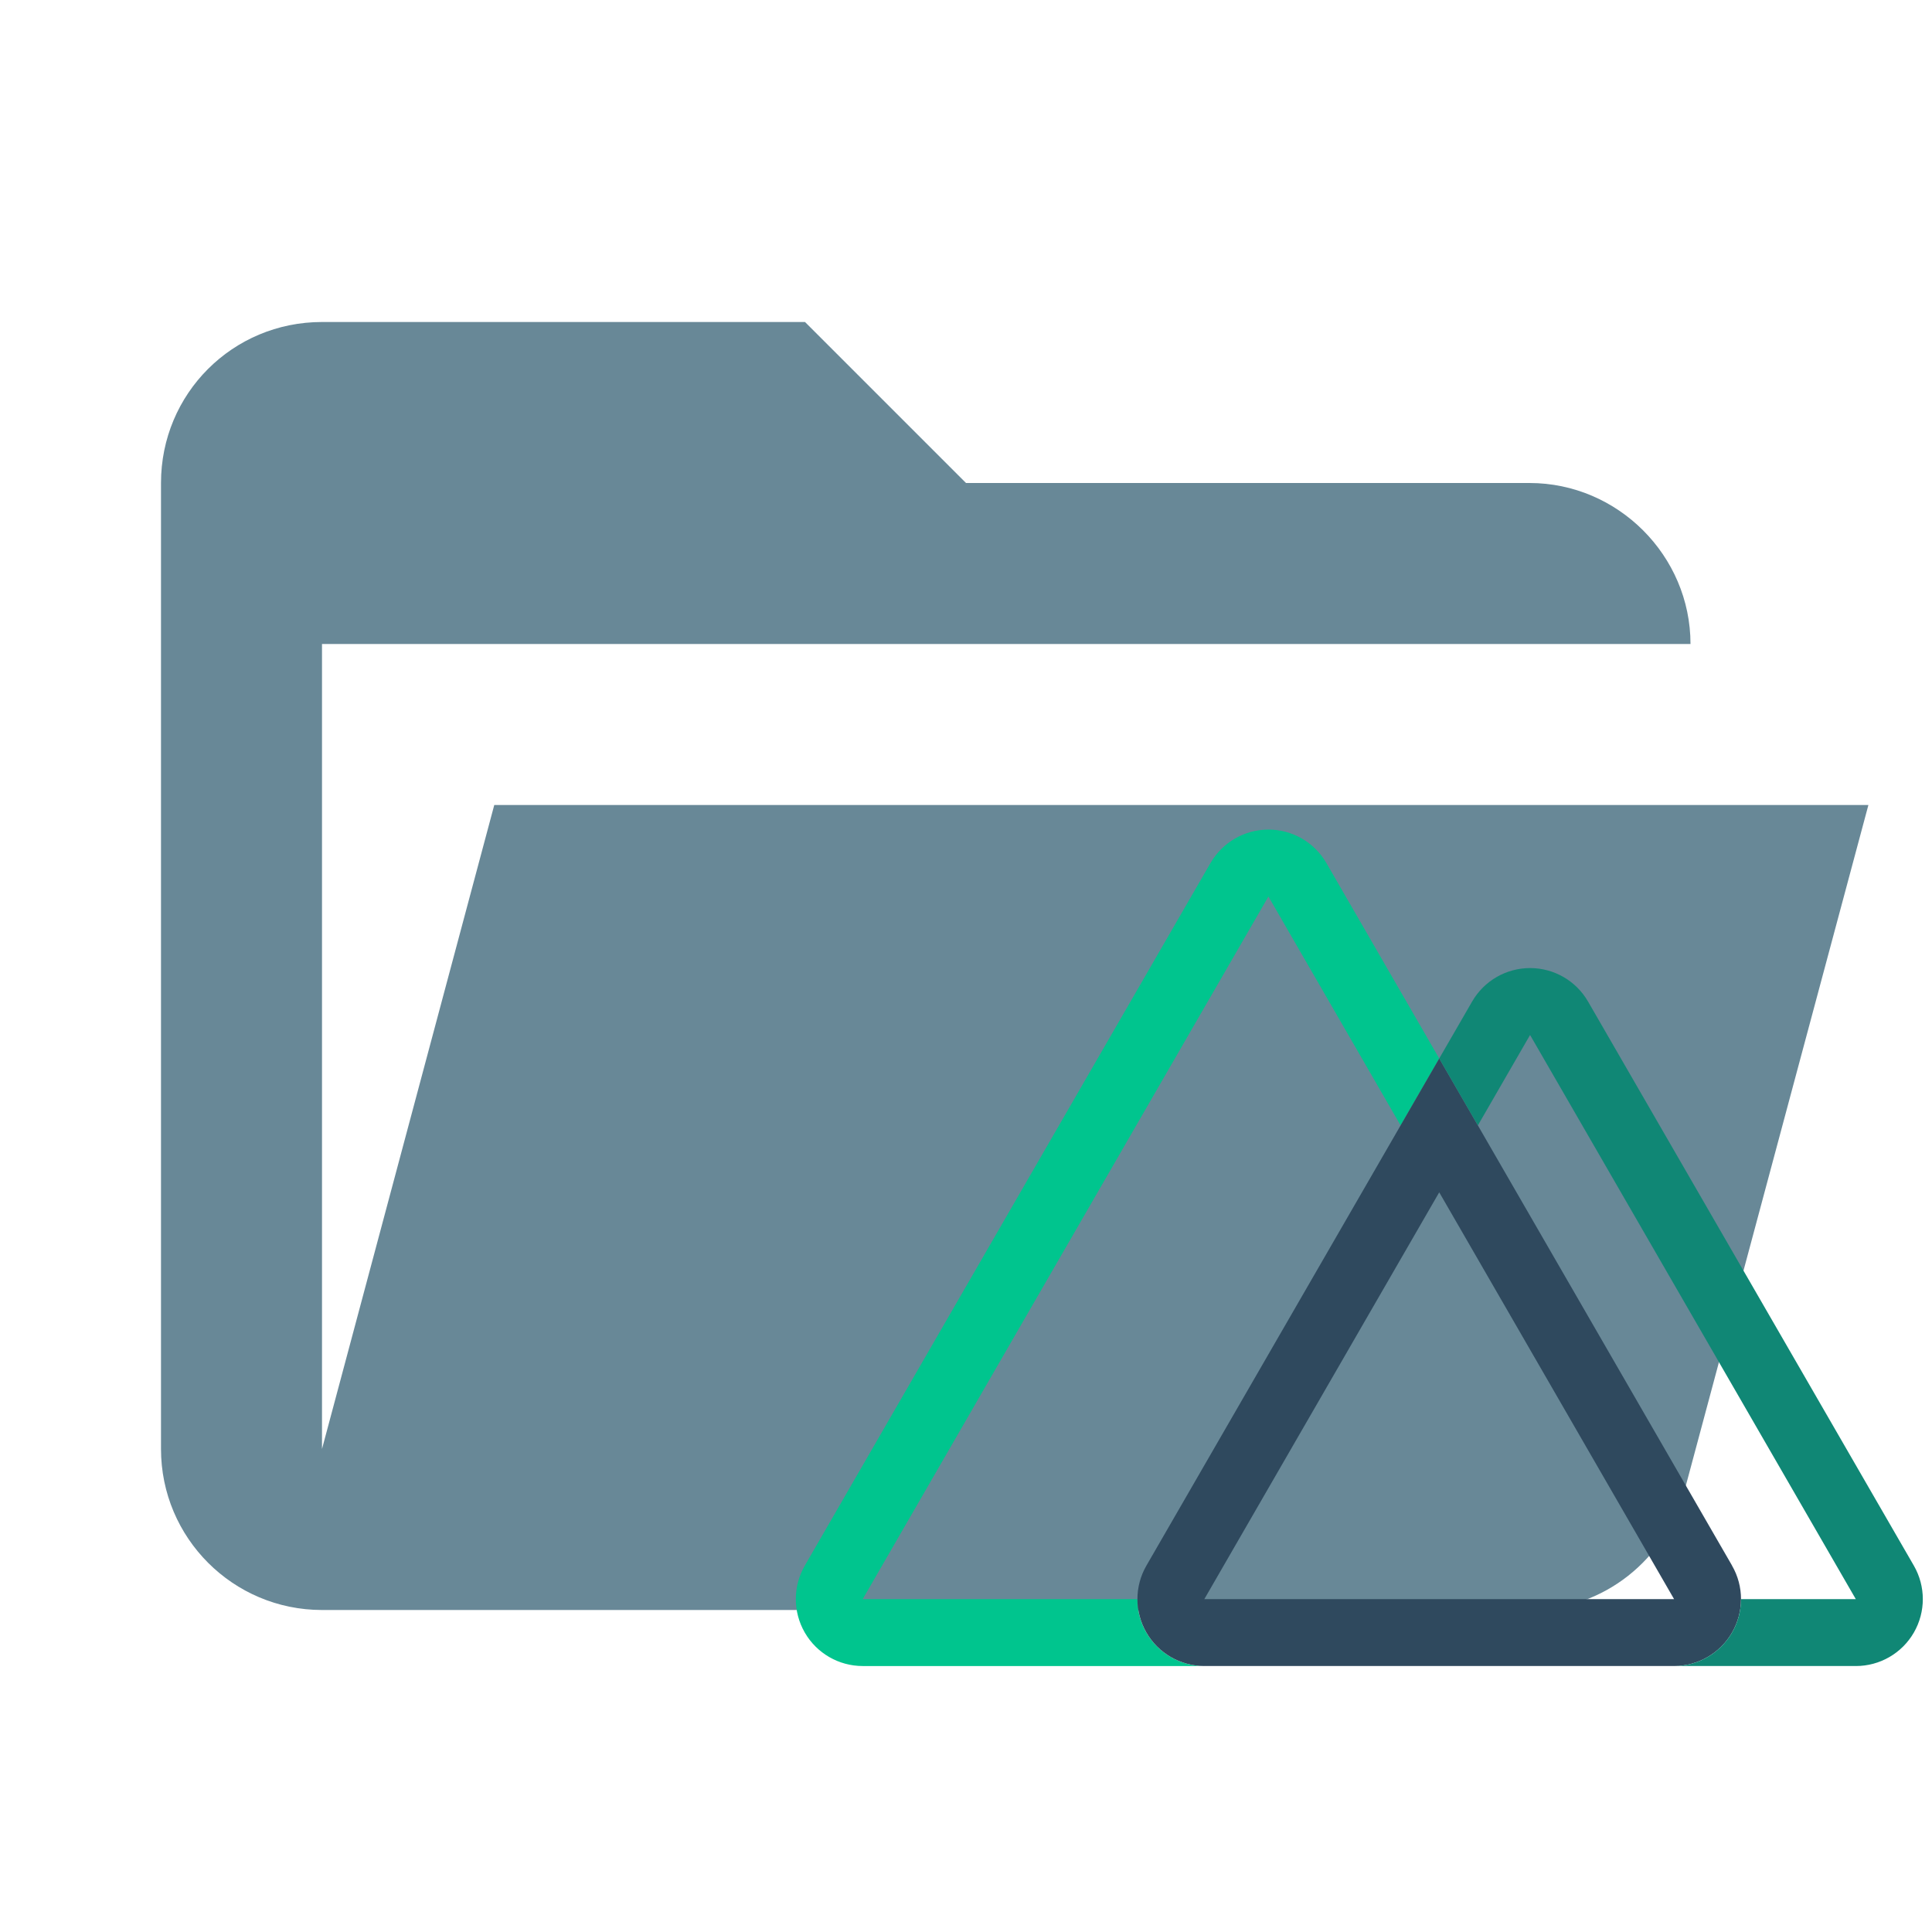
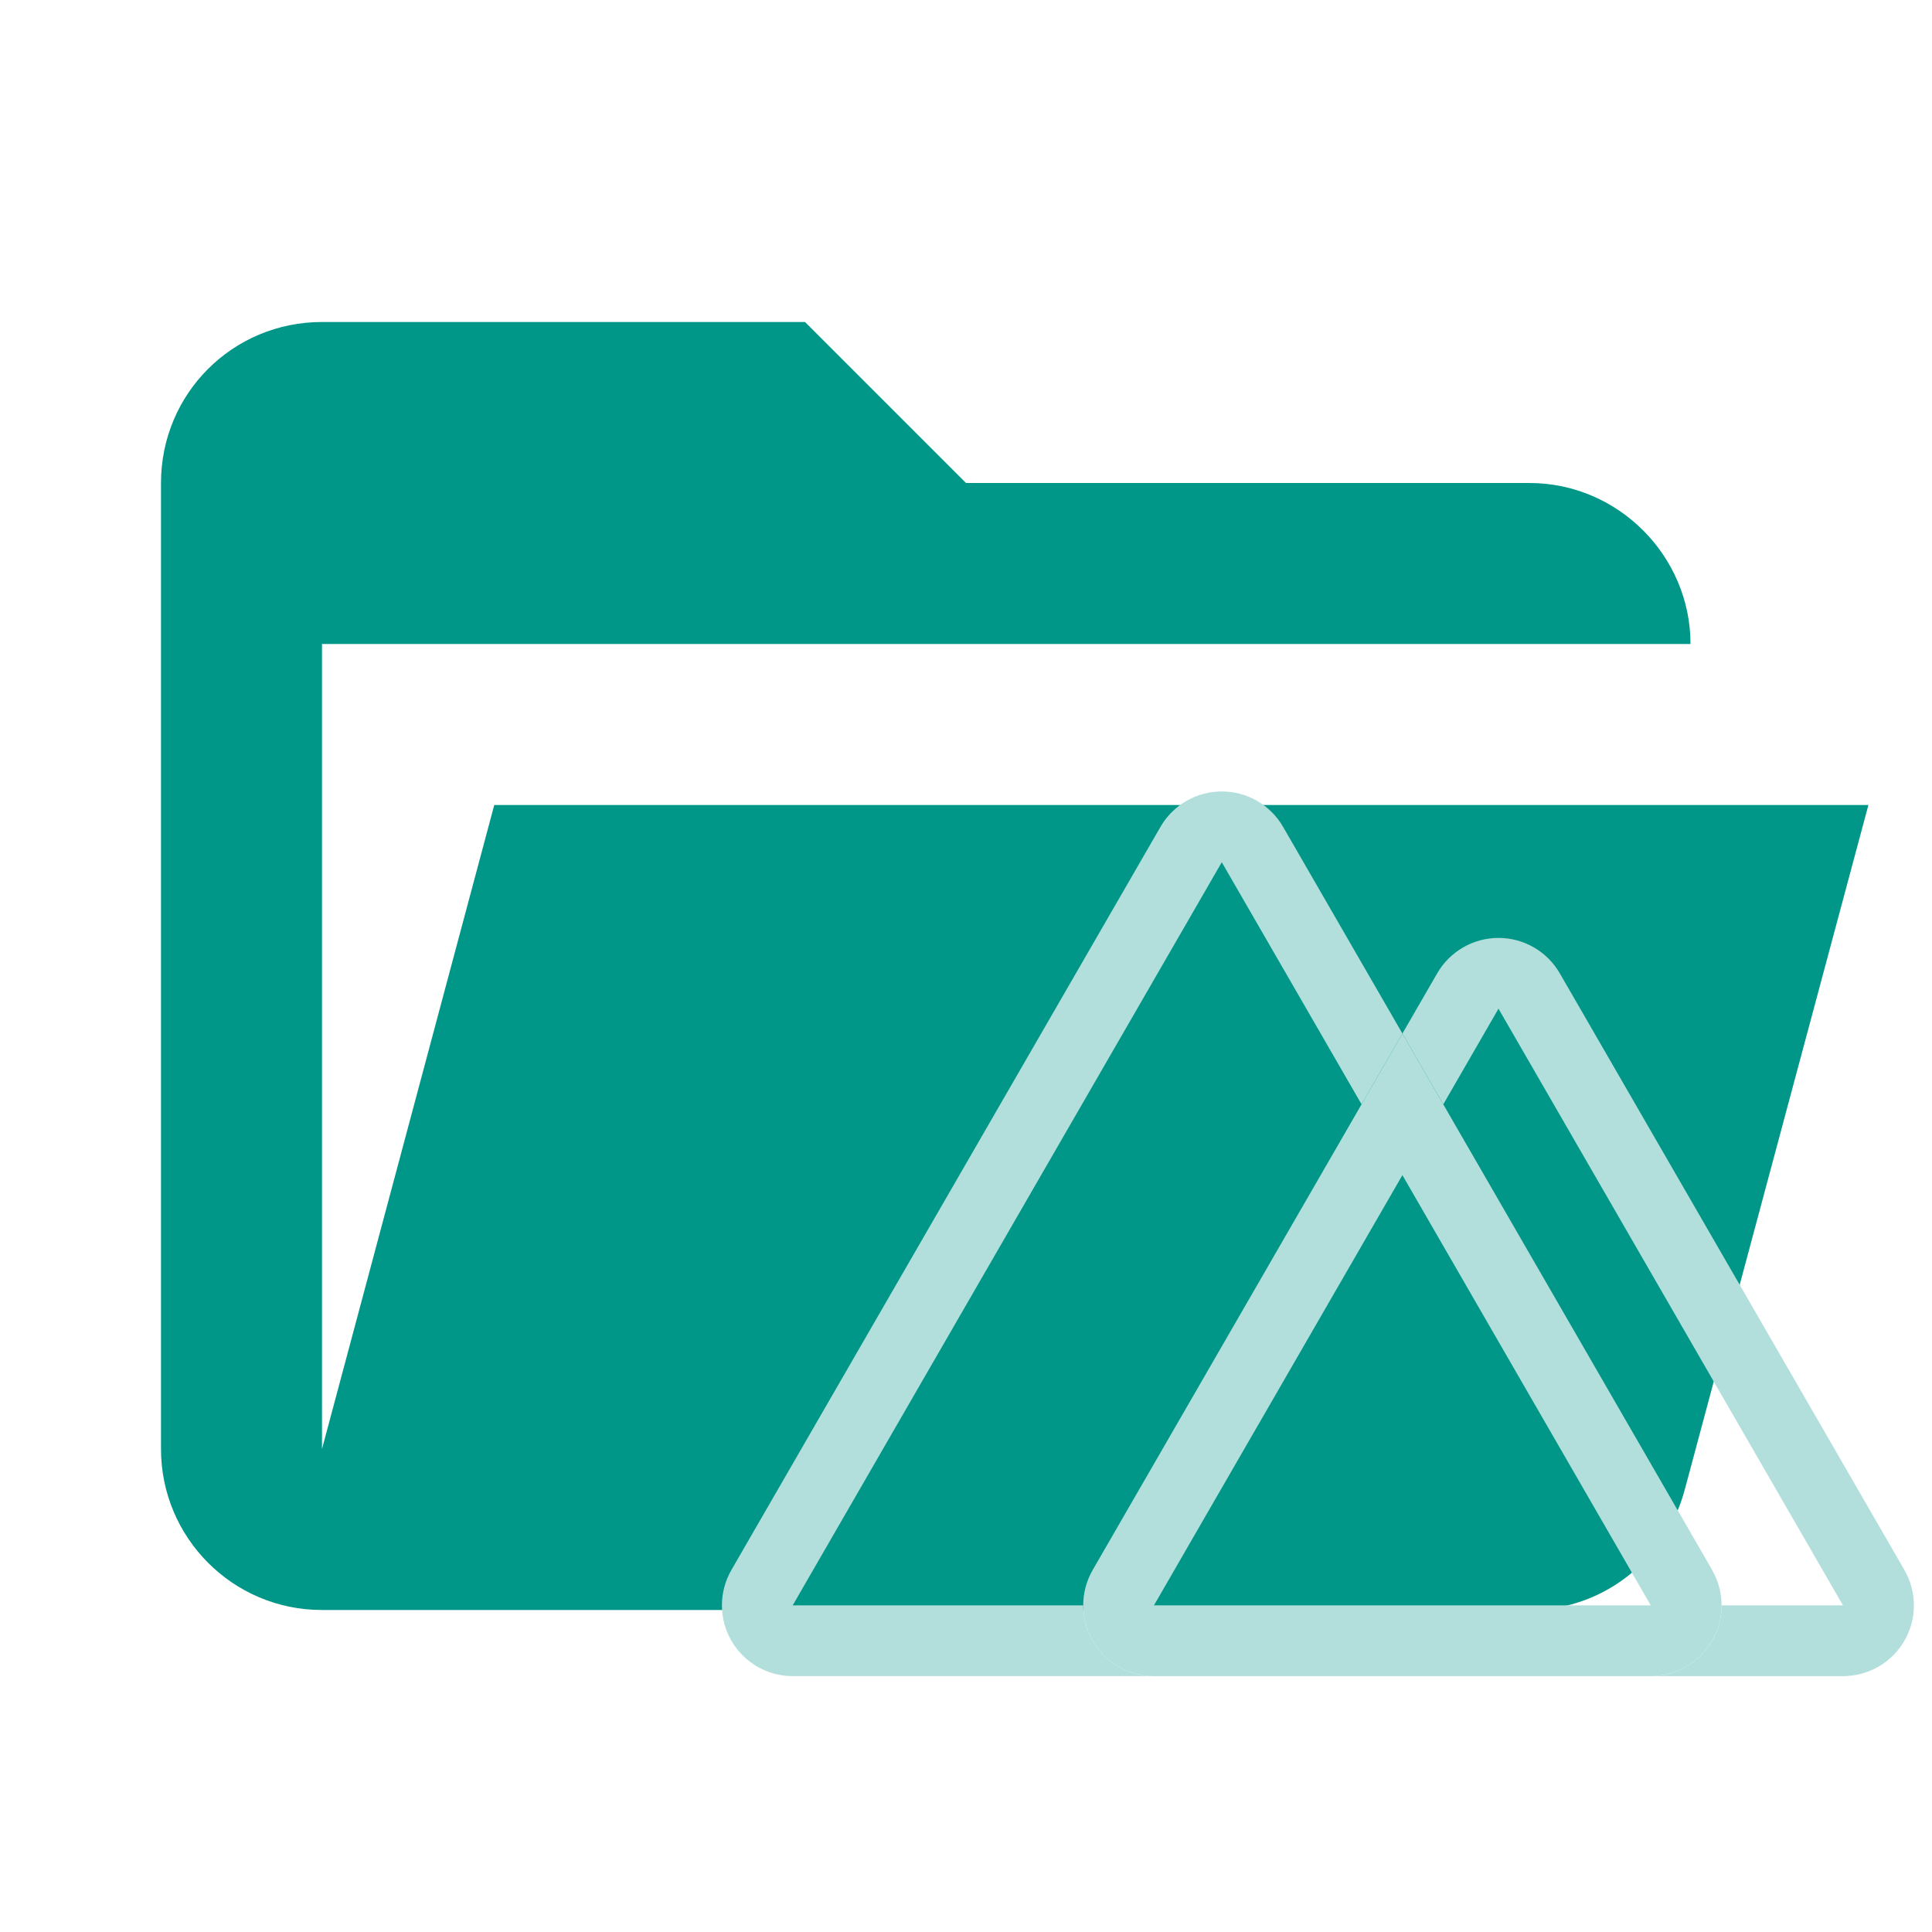
- <svg xmlns="http://www.w3.org/2000/svg" fill="none" viewBox="0 0 24 24">
-   <path d="m19 20h-15a2 2 0 0 1 -2-2v-12c0-1.11.89-2 2-2h6l2 2h7c1.097 0 2 .903 2 2h-17v10l2.14-8h17.07l-2.28 8.5c-.23.87-1.01 1.5-1.93 1.5z" fill="#688897" />
-   <g fill="none" transform="matrix(.03506834 0 0 .03506834 9.88584 10.27074)">
-     <path d="m227.921 82.074-13.689 23.704-46.815-81.086-143.714 248.889h97.304c0 13.091 10.613 23.704 23.704 23.704h-121.007c-8.468 0-16.291-4.52-20.525-11.854-4.233-7.334-4.233-16.368.001-23.702l143.714-248.889c4.234-7.334 12.06-11.853 20.528-11.853 8.469 0 16.294 4.518 20.528 11.853z" fill="#00c58e" />
-     <path d="m331.664 261.728-90.054-155.951-13.689-23.704-13.689 23.704-90.044 155.951c-4.234 7.333-4.234 16.368-.001 23.702 4.233 7.334 12.057 11.854 20.525 11.854h166.4c8.469 0 16.296-4.515 20.532-11.85 4.236-7.334 4.236-16.371.001-23.706zm-186.953 11.852 83.21-144.099 83.19 144.099h-166.4z" fill="#2f495e" />
-     <path d="m396.049 285.432c-4.233 7.333-12.057 11.852-20.523 11.852h-64.415c13.091 0 23.704-10.613 23.704-23.704h40.662l-115.378-199.832-18.489 32.03-13.689-23.704 11.654-20.178c4.234-7.334 12.06-11.853 20.528-11.853 8.469 0 16.294 4.518 20.528 11.853l115.417 199.832c4.234 7.334 4.234 16.37 0 23.704z" fill="#108775" />
+ <svg xmlns="http://www.w3.org/2000/svg" clip-rule="evenodd" stroke-linejoin="round" stroke-miterlimit="1.414" version="1.1" viewBox="0 0 24 24" xml:space="preserve">
+   <path d="m19 20h-15c-1.11 0-2-0.9-2-2v-12c0-1.11 0.89-2 2-2h6l2 2h7c1.097 0 2 0.903 2 2h-17v10l2.14-8h17.07l-2.28 8.5c-0.23 0.87-1.01 1.5-1.93 1.5z" fill="#e57373" style="fill:#009688" />
+   <g transform="translate(-5.4624e-5 -.00038619)" style="fill:#b2dfdb">
+     <g transform="matrix(.055876 0 0 .055876 7.9902 6.9458)" style="fill:#b2dfdb">
+       <path d="m168.79 105.48-9.087 15.734-31.075-53.824-95.393 165.21h64.589c0 8.69 7.045 15.734 15.734 15.734h-80.325c-5.621 0-10.814-3.001-13.624-7.869-2.81-4.868-2.81-10.865 7.57e-4 -15.733l95.393-165.21c2.811-4.868 8.005-7.868 13.626-7.868 5.622 0 10.816 2.999 13.626 7.868z" fill="#00c58e" style="fill:#b2dfdb;stroke-width:.664" />
+       <path d="m237.65 224.74-59.777-103.52-9.087-15.734-9.087 15.734-59.77 103.52c-2.81 4.868-2.811 10.865-6.63e-4 15.733 2.81 4.868 8.003 7.869 13.624 7.869h110.45c5.622 0 10.817-2.997 13.629-7.866 2.812-4.868 2.812-10.867 6.6e-4 -15.736zm-124.1 7.867 55.234-95.652 55.221 95.652z" fill="#2f495e" style="fill:#b2dfdb;stroke-width:.664" />
+       <path d="m280.39 240.47c-2.81 4.867-8.003 7.867-13.623 7.867h-42.758c8.69 0 15.734-7.044 15.734-15.734h26.991l-76.588-132.65-12.273 21.261-9.087-15.734 7.736-13.394c2.811-4.868 8.005-7.868 13.626-7.868 5.622 0 10.816 2.999 13.626 7.868l76.615 132.65c2.811 4.868 2.811 10.866 0 15.734z" fill="#108775" style="fill:#b2dfdb;stroke-width:.664" />
+     </g>
  </g>
</svg>
